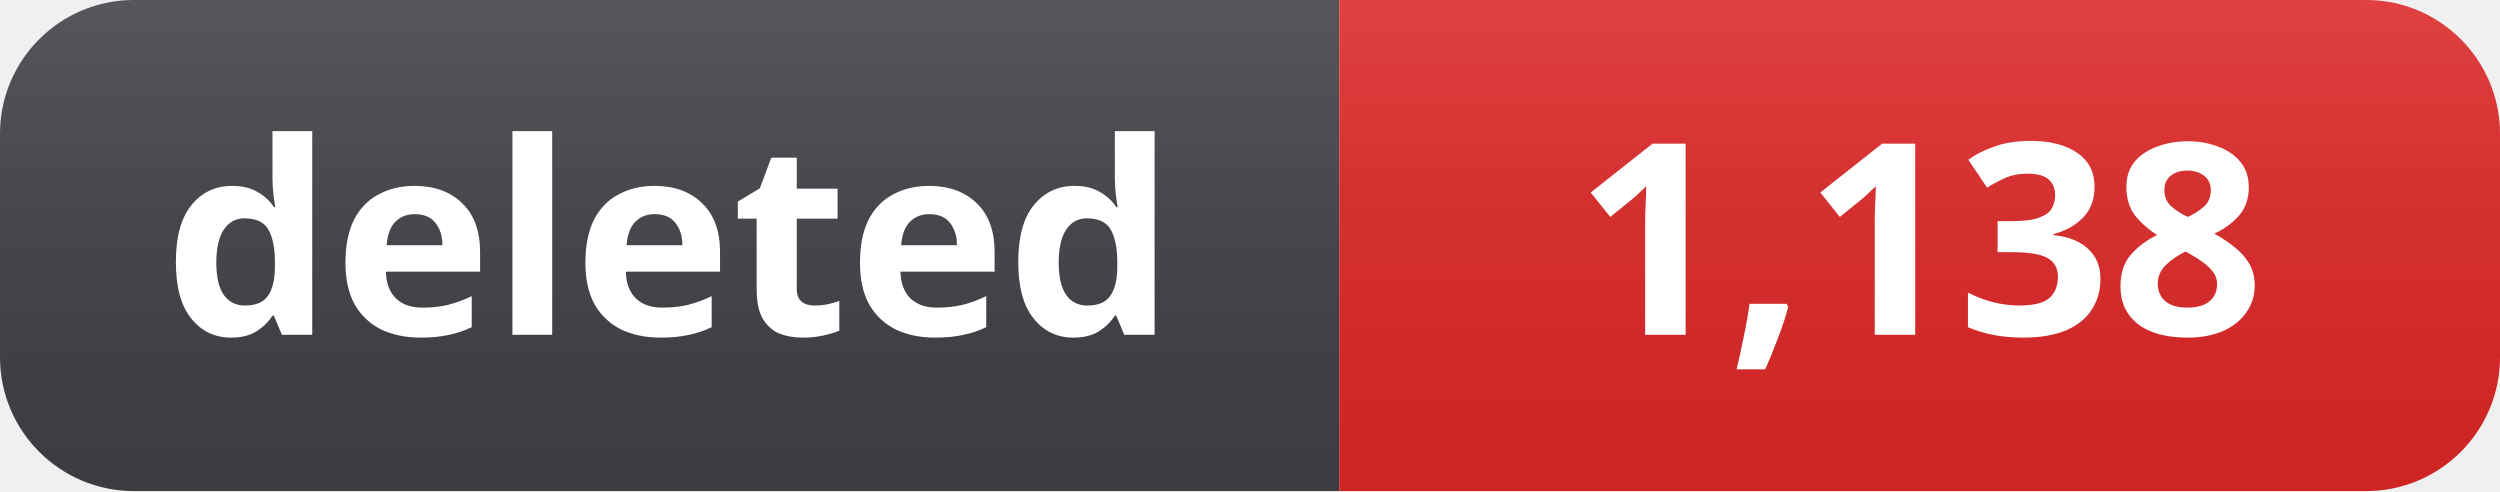
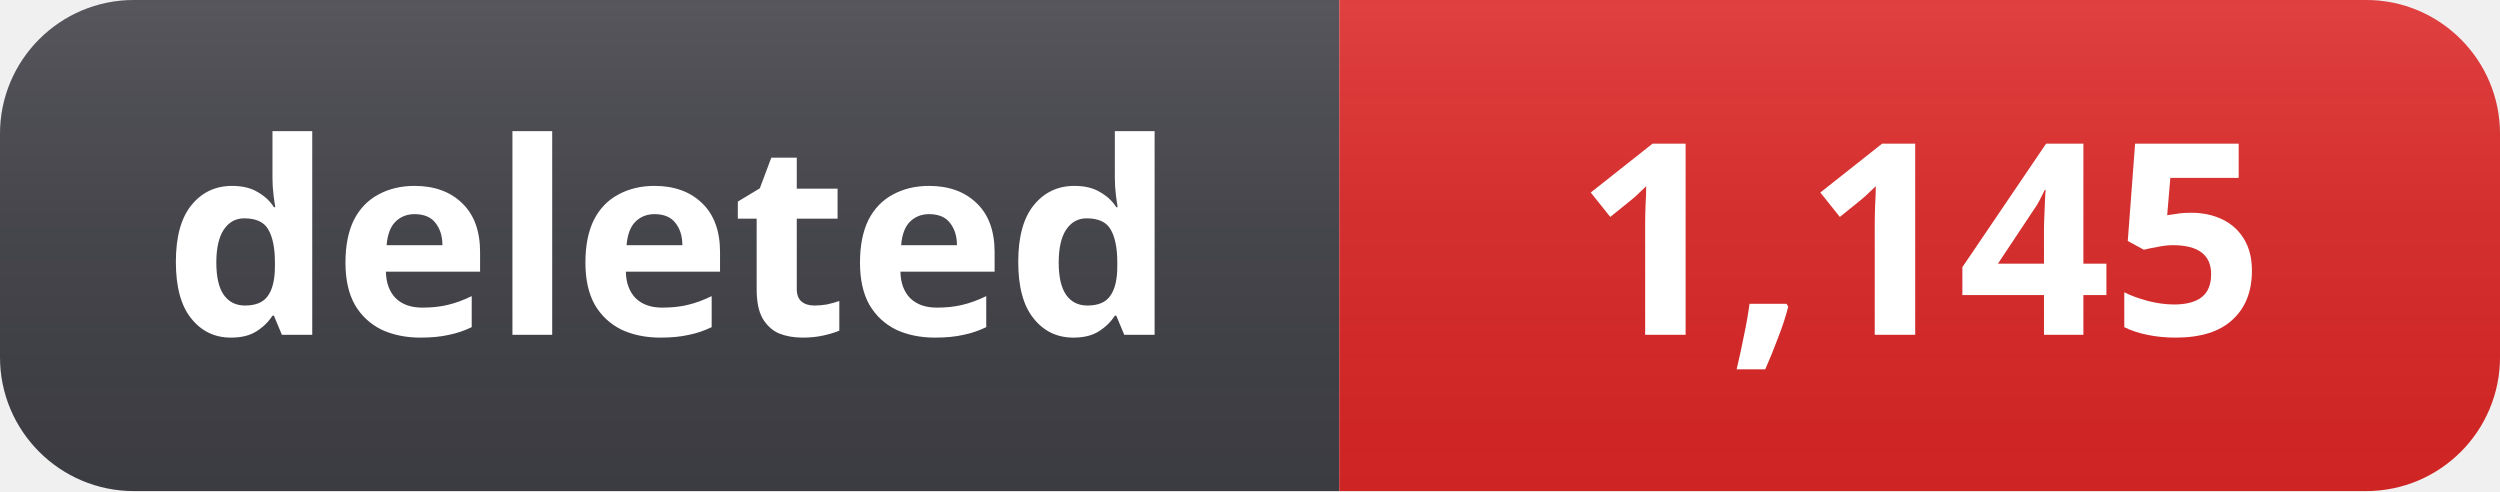
- <svg xmlns="http://www.w3.org/2000/svg" width="112" height="22" role="img" aria-label="deleted: 1,138">
+ <svg xmlns="http://www.w3.org/2000/svg" width="112" height="22" role="img" aria-label="deleted: 1,145">
  <linearGradient id="s" x2="0" y2="100%">
    <stop offset="0" stop-color="#fff" stop-opacity=".12" />
    <stop offset="1" stop-color="#000" stop-opacity=".06" />
  </linearGradient>
  <clipPath id="r">
    <rect width="112" height="22" rx="6" fill="#fff" />
  </clipPath>
  <g clip-path="url(#r)">
    <rect width="60" height="22" fill="#3f3f46" />
    <rect x="60" width="52" height="22" fill="#dc2626" />
    <rect width="112" height="22" fill="url(#s)" />
  </g>
  <g fill="#fff" text-anchor="middle" font-family="Segoe UI, Noto Sans, Helvetica, Arial, sans-serif" font-size="12" font-weight="600">
    <text x="30" y="15">deleted</text>
-     <text x="86" y="15">1,138</text>
+     <text x="86" y="15">1,145</text>
  </g>
</svg>
